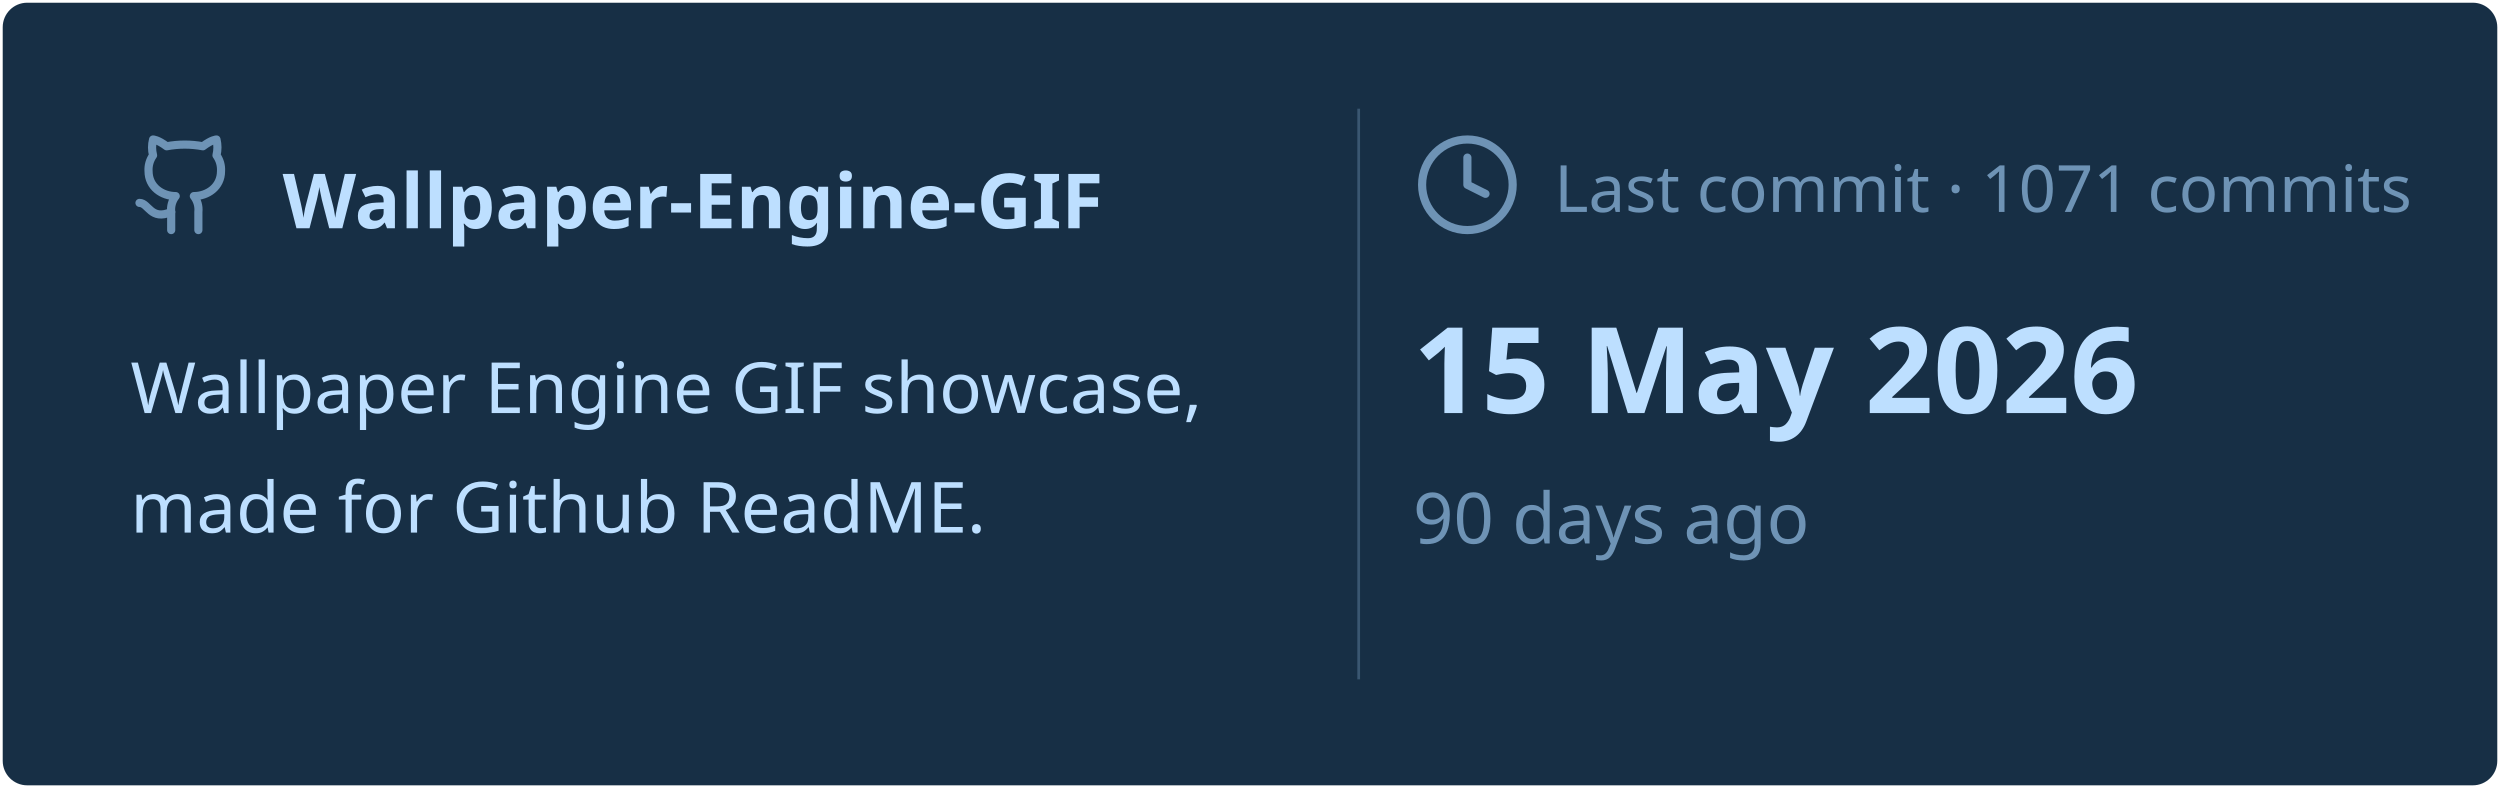
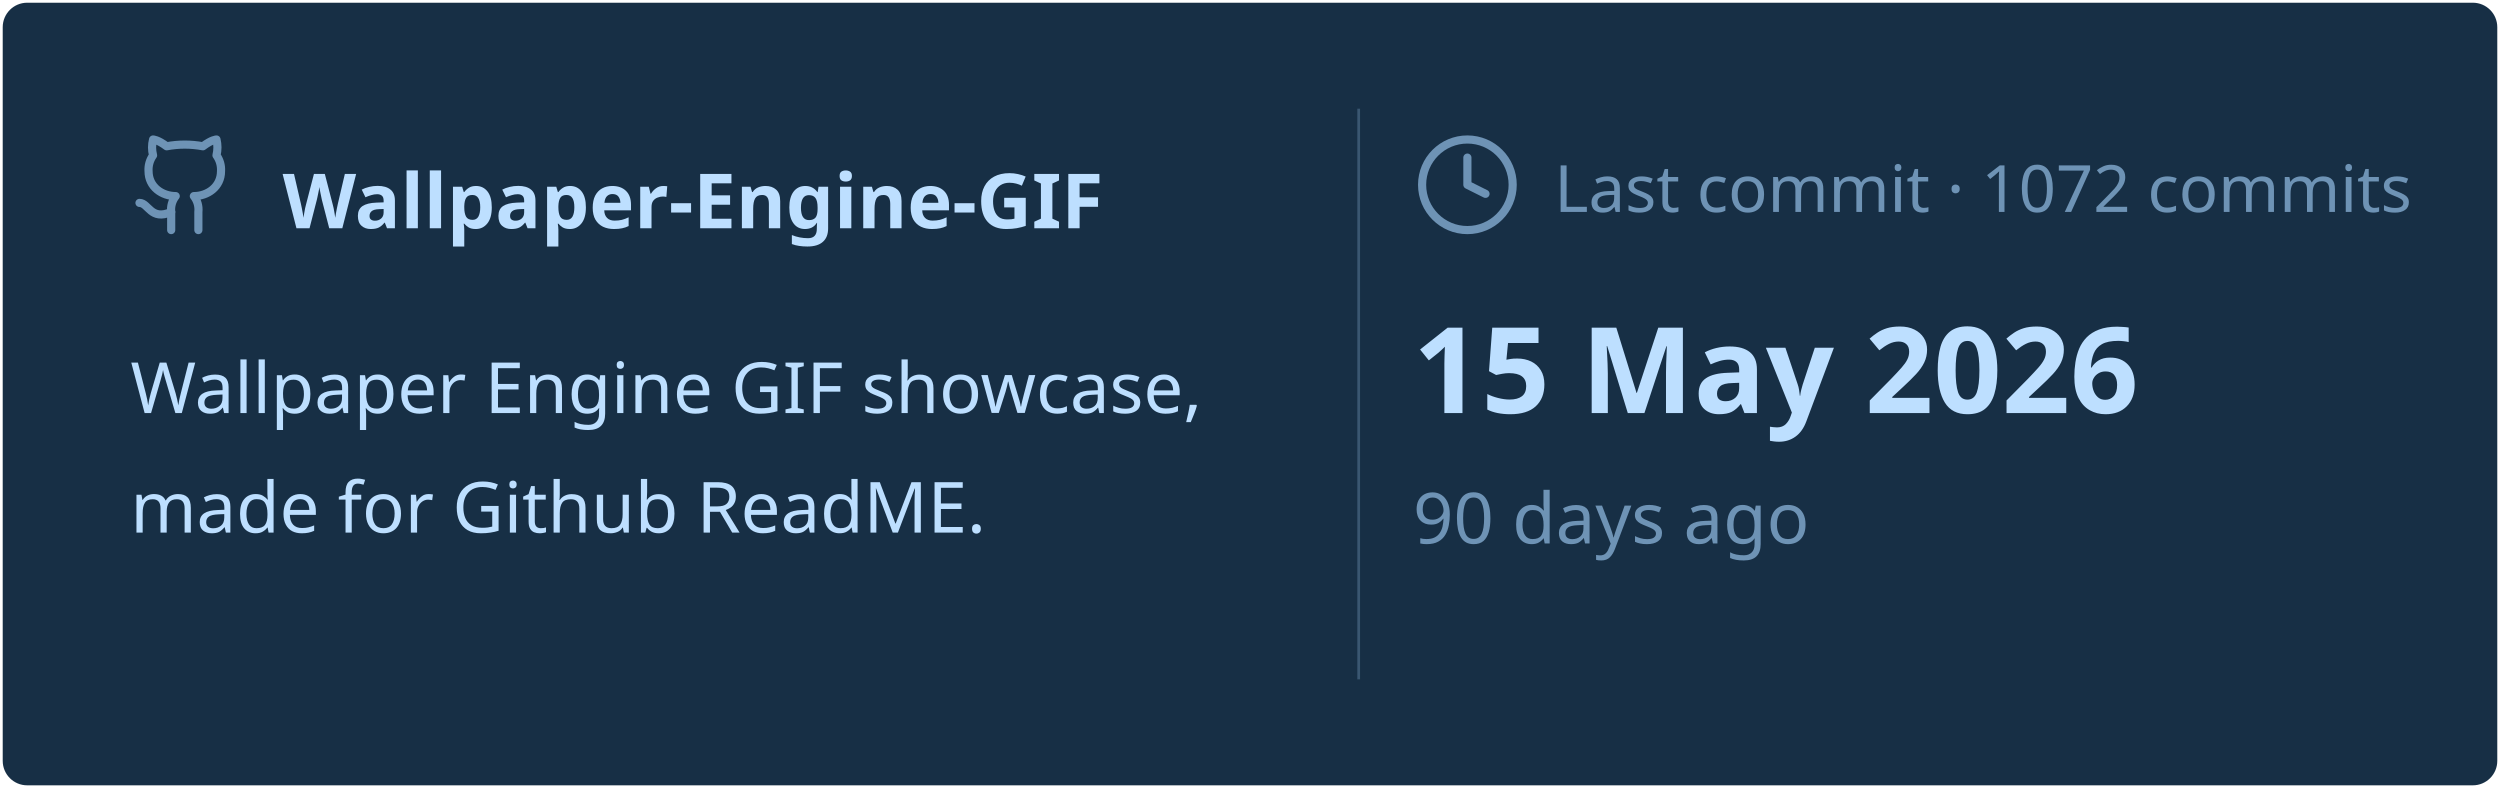
<svg xmlns="http://www.w3.org/2000/svg" viewBox="0 0 460 145" width="460px" height="145px">
  <rect stroke="#000000" stroke-opacity="0" fill="#172F45" rx="4.5" x="0.5" y="0.5" width="459" height="144" />
  <g transform="translate(24, 42)">
    <svg x="0" y="-18" width="20" height="20" viewBox="0 0 24 24" fill="none" stroke="#6E93B5" stroke-width="1.8" stroke-linecap="round" stroke-linejoin="round">
      <path d="M15 22v-4a4.8 4.8 0 0 0-1-3.5c3 0 6-2 6-5.5.08-1.25-.27-2.48-1-3.5.28-1.15.28-2.35 0-3.5 0 0-1 0-3 1.5-2.64-.5-5.36-.5-8 0C6 2 5 2 5 2c-.3 1.15-.3 2.35 0 3.5A5.403 5.403 0 0 0 4 9c0 3.5 3 5.5 6 5.5-.39.49-.68 1.05-.85 1.65-.17.6-.22 1.23-.15 1.85v4" />
      <path d="M9 18c-4.51 2-5-2-7-2" />
    </svg>
    <text x="28" y="0" font-family="&quot;Segoe UI&quot;, Ubuntu, sans-serif" font-size="14" font-weight="700" fill="#BDDFFF">Wallpaper-Engine-GIF</text>
  </g>
  <text x="24" y="76" font-family="&quot;Segoe UI&quot;, Ubuntu, sans-serif" font-size="13" font-weight="400" fill="#BDDFFF">Wallpaper Engine GIF showcase,</text>
  <text x="24" y="98" font-family="&quot;Segoe UI&quot;, Ubuntu, sans-serif" font-size="13" font-weight="400" fill="#BDDFFF">made for Github ReadME.</text>
  <line x1="250" y1="20" x2="250" y2="125" stroke="#6E93B5" stroke-width="0.5" stroke-opacity="0.4" />
  <svg x="260" y="24" width="20" height="20" viewBox="0 0 24 24" fill="none" stroke="#6E93B5" stroke-width="1.8" stroke-linecap="round" stroke-linejoin="round">
    <circle cx="12" cy="12" r="10" />
    <polyline points="12 6 12 12 16 14" />
  </svg>
-   <text x="286" y="39" font-family="&quot;Segoe UI&quot;, Ubuntu, sans-serif" font-size="12" font-weight="400" fill="#6E93B5">Last commit · 1071 commits</text>
+   <text x="286" y="39" font-family="&quot;Segoe UI&quot;, Ubuntu, sans-serif" font-size="12" font-weight="400" fill="#6E93B5">Last commit · 1072 commits</text>
  <text x="260" y="76" font-family="&quot;Segoe UI&quot;, Ubuntu, sans-serif" font-size="22" font-weight="700" fill="#BDDFFF">15 May 2026</text>
  <text x="260" y="100" font-family="&quot;Segoe UI&quot;, Ubuntu, sans-serif" font-size="13" font-weight="400" fill="#6E93B5">90 days ago</text>
</svg>
